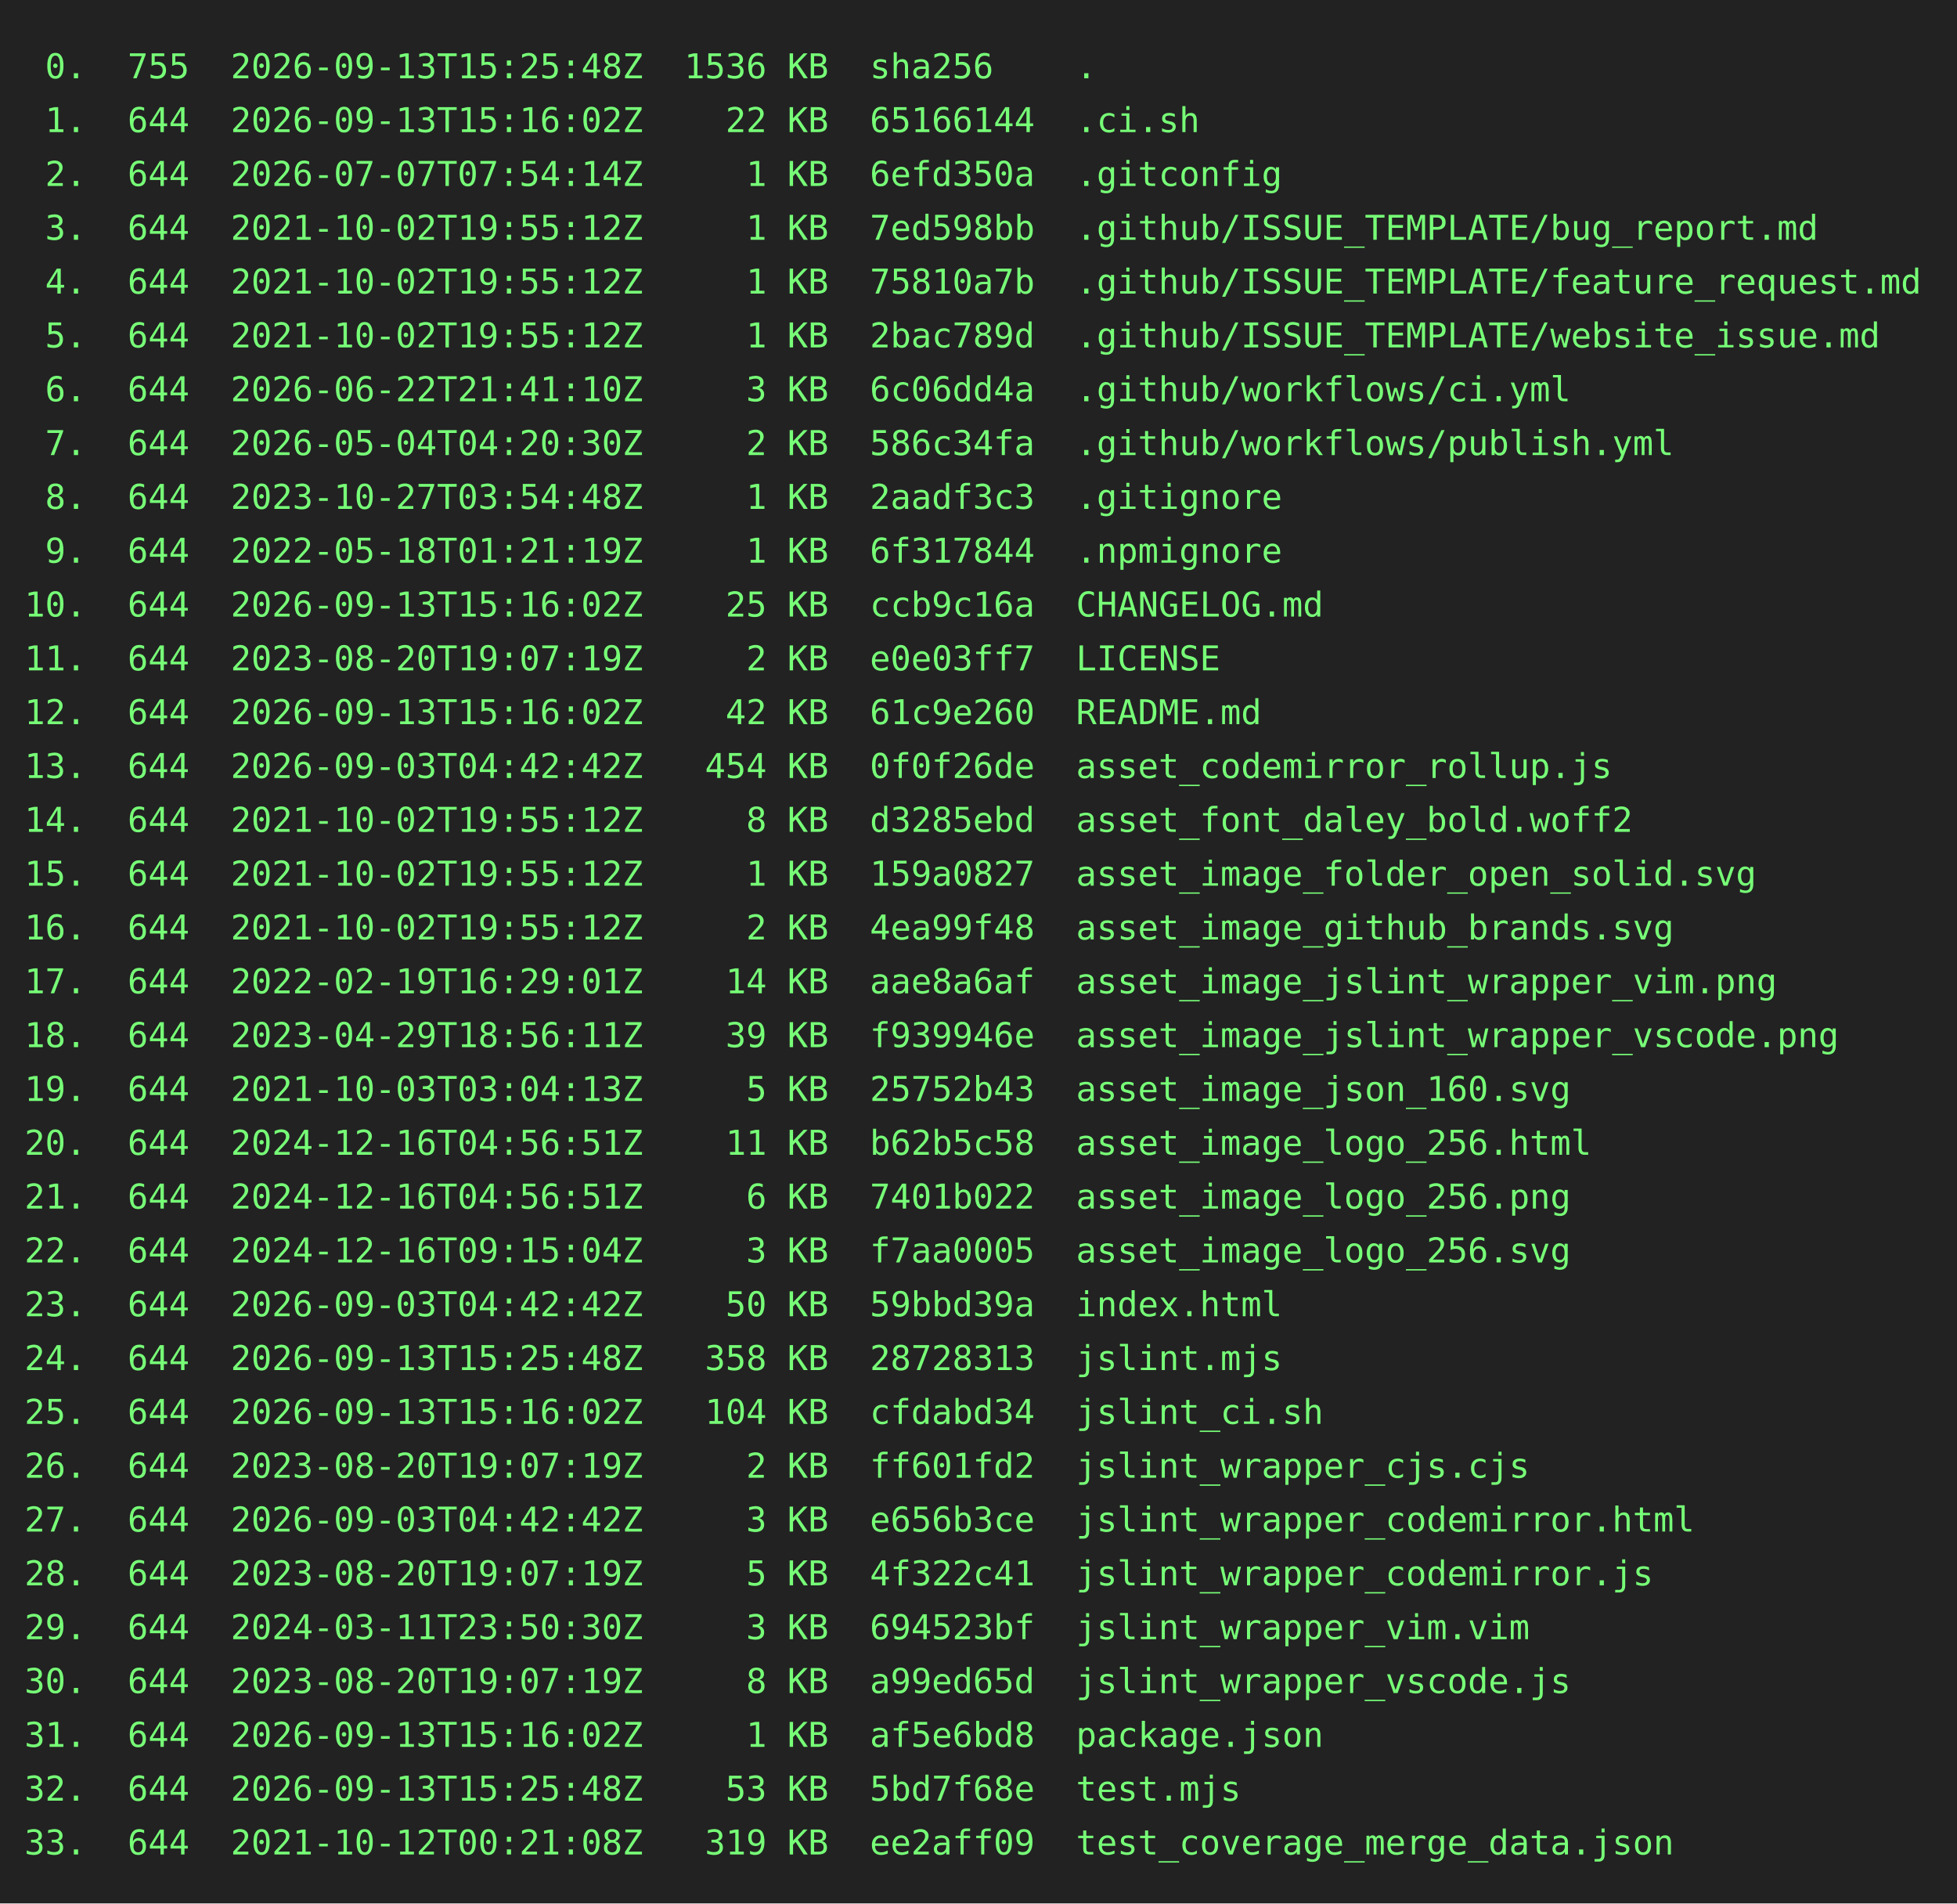
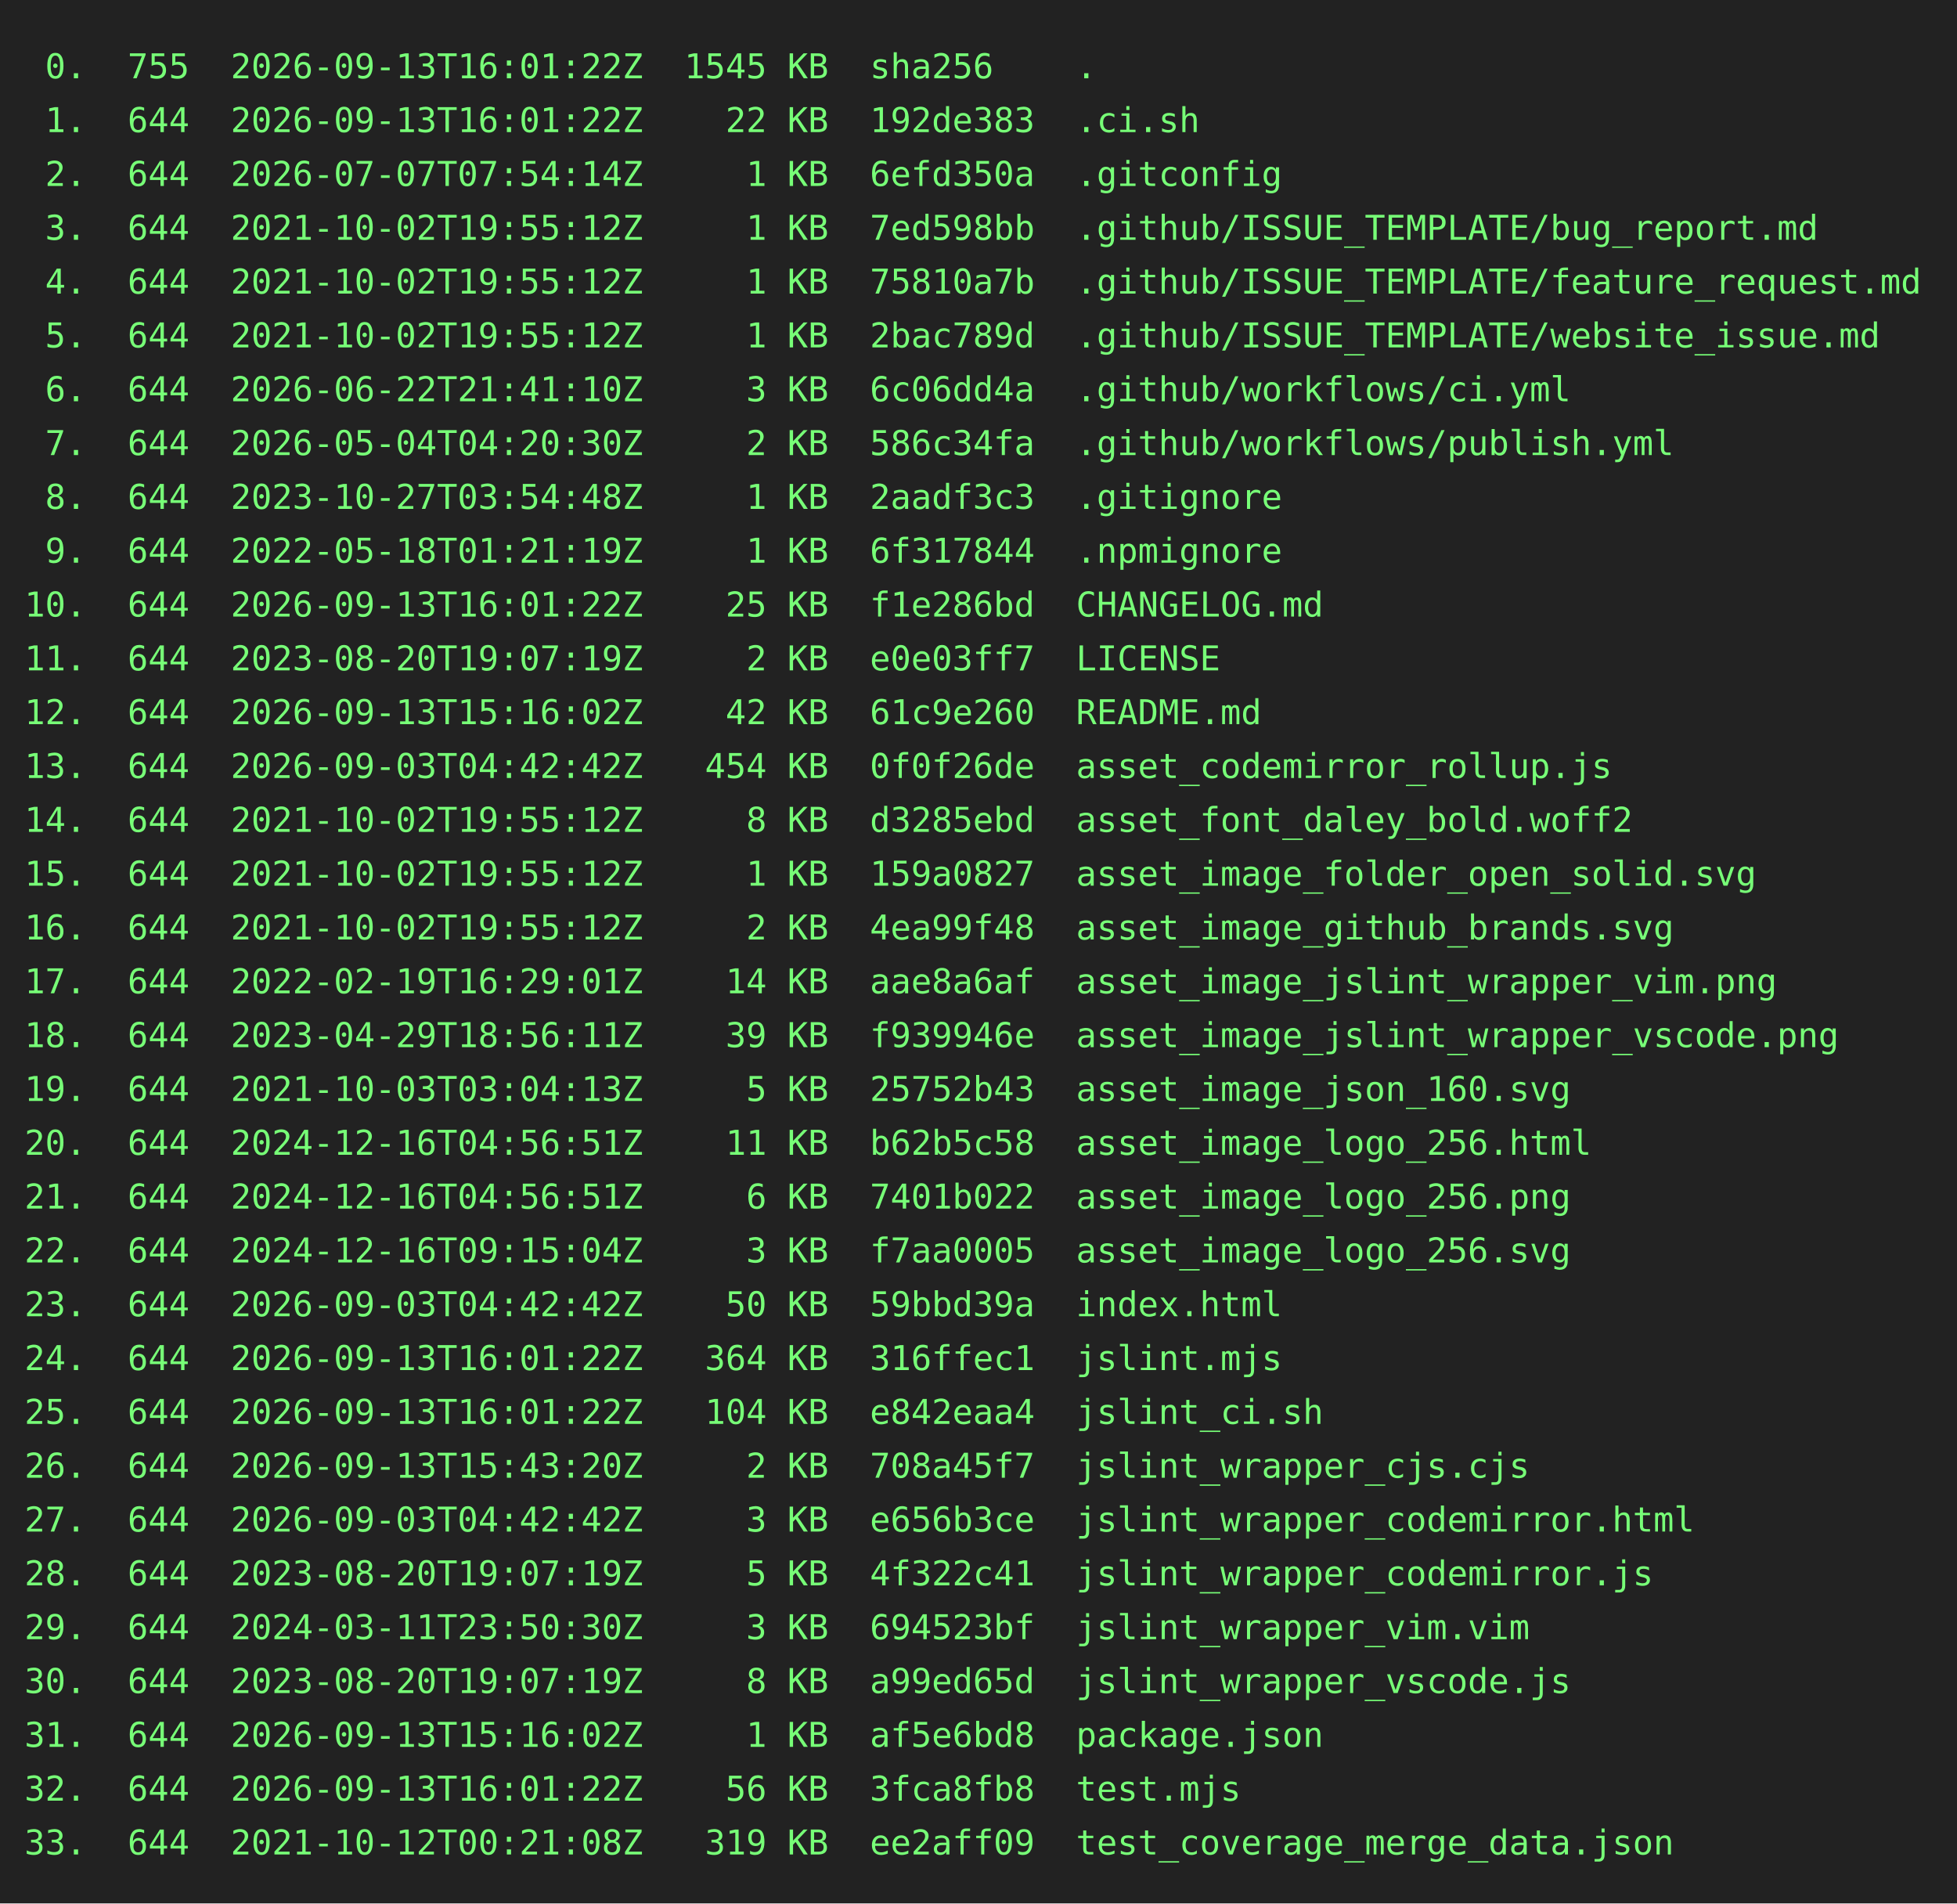
<svg xmlns="http://www.w3.org/2000/svg" height="778" width="800">
  <rect height="778" fill="#222" width="800" />
  <text fill="#7f7" font-family="consolas, menlo, monospace" font-size="14" xml:space="preserve">
-     <tspan lengthAdjust="spacingAndGlyphs" textLength="768" x="10" y="32"> 0.  755  2026-09-13T15:25:48Z  1536 KB  sha256    .                                             </tspan>
-     <tspan lengthAdjust="spacingAndGlyphs" textLength="768" x="10" y="54"> 1.  644  2026-09-13T15:16:02Z    22 KB  65166144  .ci.sh                                        </tspan>
+     <tspan lengthAdjust="spacingAndGlyphs" textLength="768" x="10" y="32"> 0.  755  2026-09-13T16:01:22Z  1545 KB  sha256    .                                             </tspan>
+     <tspan lengthAdjust="spacingAndGlyphs" textLength="768" x="10" y="54"> 1.  644  2026-09-13T16:01:22Z    22 KB  192de383  .ci.sh                                        </tspan>
    <tspan lengthAdjust="spacingAndGlyphs" textLength="768" x="10" y="76"> 2.  644  2026-07-07T07:54:14Z     1 KB  6efd350a  .gitconfig                                    </tspan>
    <tspan lengthAdjust="spacingAndGlyphs" textLength="768" x="10" y="98"> 3.  644  2021-10-02T19:55:12Z     1 KB  7ed598bb  .github/ISSUE_TEMPLATE/bug_report.md          </tspan>
    <tspan lengthAdjust="spacingAndGlyphs" textLength="768" x="10" y="120"> 4.  644  2021-10-02T19:55:12Z     1 KB  75810a7b  .github/ISSUE_TEMPLATE/feature_request.md     </tspan>
    <tspan lengthAdjust="spacingAndGlyphs" textLength="768" x="10" y="142"> 5.  644  2021-10-02T19:55:12Z     1 KB  2bac789d  .github/ISSUE_TEMPLATE/website_issue.md       </tspan>
    <tspan lengthAdjust="spacingAndGlyphs" textLength="768" x="10" y="164"> 6.  644  2026-06-22T21:41:10Z     3 KB  6c06dd4a  .github/workflows/ci.yml                      </tspan>
    <tspan lengthAdjust="spacingAndGlyphs" textLength="768" x="10" y="186"> 7.  644  2026-05-04T04:20:30Z     2 KB  586c34fa  .github/workflows/publish.yml                 </tspan>
    <tspan lengthAdjust="spacingAndGlyphs" textLength="768" x="10" y="208"> 8.  644  2023-10-27T03:54:48Z     1 KB  2aadf3c3  .gitignore                                    </tspan>
    <tspan lengthAdjust="spacingAndGlyphs" textLength="768" x="10" y="230"> 9.  644  2022-05-18T01:21:19Z     1 KB  6f317844  .npmignore                                    </tspan>
-     <tspan lengthAdjust="spacingAndGlyphs" textLength="768" x="10" y="252">10.  644  2026-09-13T15:16:02Z    25 KB  ccb9c16a  CHANGELOG.md                                  </tspan>
+     <tspan lengthAdjust="spacingAndGlyphs" textLength="768" x="10" y="252">10.  644  2026-09-13T16:01:22Z    25 KB  f1e286bd  CHANGELOG.md                                  </tspan>
    <tspan lengthAdjust="spacingAndGlyphs" textLength="768" x="10" y="274">11.  644  2023-08-20T19:07:19Z     2 KB  e0e03ff7  LICENSE                                       </tspan>
    <tspan lengthAdjust="spacingAndGlyphs" textLength="768" x="10" y="296">12.  644  2026-09-13T15:16:02Z    42 KB  61c9e260  README.md                                     </tspan>
    <tspan lengthAdjust="spacingAndGlyphs" textLength="768" x="10" y="318">13.  644  2026-09-03T04:42:42Z   454 KB  0f0f26de  asset_codemirror_rollup.js                    </tspan>
    <tspan lengthAdjust="spacingAndGlyphs" textLength="768" x="10" y="340">14.  644  2021-10-02T19:55:12Z     8 KB  d3285ebd  asset_font_daley_bold.woff2                   </tspan>
    <tspan lengthAdjust="spacingAndGlyphs" textLength="768" x="10" y="362">15.  644  2021-10-02T19:55:12Z     1 KB  159a0827  asset_image_folder_open_solid.svg             </tspan>
    <tspan lengthAdjust="spacingAndGlyphs" textLength="768" x="10" y="384">16.  644  2021-10-02T19:55:12Z     2 KB  4ea99f48  asset_image_github_brands.svg                 </tspan>
    <tspan lengthAdjust="spacingAndGlyphs" textLength="768" x="10" y="406">17.  644  2022-02-19T16:29:01Z    14 KB  aae8a6af  asset_image_jslint_wrapper_vim.png            </tspan>
    <tspan lengthAdjust="spacingAndGlyphs" textLength="768" x="10" y="428">18.  644  2023-04-29T18:56:11Z    39 KB  f939946e  asset_image_jslint_wrapper_vscode.png         </tspan>
    <tspan lengthAdjust="spacingAndGlyphs" textLength="768" x="10" y="450">19.  644  2021-10-03T03:04:13Z     5 KB  25752b43  asset_image_json_160.svg                      </tspan>
    <tspan lengthAdjust="spacingAndGlyphs" textLength="768" x="10" y="472">20.  644  2024-12-16T04:56:51Z    11 KB  b62b5c58  asset_image_logo_256.html                     </tspan>
    <tspan lengthAdjust="spacingAndGlyphs" textLength="768" x="10" y="494">21.  644  2024-12-16T04:56:51Z     6 KB  7401b022  asset_image_logo_256.png                      </tspan>
    <tspan lengthAdjust="spacingAndGlyphs" textLength="768" x="10" y="516">22.  644  2024-12-16T09:15:04Z     3 KB  f7aa0005  asset_image_logo_256.svg                      </tspan>
    <tspan lengthAdjust="spacingAndGlyphs" textLength="768" x="10" y="538">23.  644  2026-09-03T04:42:42Z    50 KB  59bbd39a  index.html                                    </tspan>
-     <tspan lengthAdjust="spacingAndGlyphs" textLength="768" x="10" y="560">24.  644  2026-09-13T15:25:48Z   358 KB  28728313  jslint.mjs                                    </tspan>
-     <tspan lengthAdjust="spacingAndGlyphs" textLength="768" x="10" y="582">25.  644  2026-09-13T15:16:02Z   104 KB  cfdabd34  jslint_ci.sh                                  </tspan>
-     <tspan lengthAdjust="spacingAndGlyphs" textLength="768" x="10" y="604">26.  644  2023-08-20T19:07:19Z     2 KB  ff601fd2  jslint_wrapper_cjs.cjs                        </tspan>
+     <tspan lengthAdjust="spacingAndGlyphs" textLength="768" x="10" y="560">24.  644  2026-09-13T16:01:22Z   364 KB  316ffec1  jslint.mjs                                    </tspan>
+     <tspan lengthAdjust="spacingAndGlyphs" textLength="768" x="10" y="582">25.  644  2026-09-13T16:01:22Z   104 KB  e842eaa4  jslint_ci.sh                                  </tspan>
+     <tspan lengthAdjust="spacingAndGlyphs" textLength="768" x="10" y="604">26.  644  2026-09-13T15:43:20Z     2 KB  708a45f7  jslint_wrapper_cjs.cjs                        </tspan>
    <tspan lengthAdjust="spacingAndGlyphs" textLength="768" x="10" y="626">27.  644  2026-09-03T04:42:42Z     3 KB  e656b3ce  jslint_wrapper_codemirror.html                </tspan>
    <tspan lengthAdjust="spacingAndGlyphs" textLength="768" x="10" y="648">28.  644  2023-08-20T19:07:19Z     5 KB  4f322c41  jslint_wrapper_codemirror.js                  </tspan>
    <tspan lengthAdjust="spacingAndGlyphs" textLength="768" x="10" y="670">29.  644  2024-03-11T23:50:30Z     3 KB  694523bf  jslint_wrapper_vim.vim                        </tspan>
    <tspan lengthAdjust="spacingAndGlyphs" textLength="768" x="10" y="692">30.  644  2023-08-20T19:07:19Z     8 KB  a99ed65d  jslint_wrapper_vscode.js                      </tspan>
    <tspan lengthAdjust="spacingAndGlyphs" textLength="768" x="10" y="714">31.  644  2026-09-13T15:16:02Z     1 KB  af5e6bd8  package.json                                  </tspan>
-     <tspan lengthAdjust="spacingAndGlyphs" textLength="768" x="10" y="736">32.  644  2026-09-13T15:25:48Z    53 KB  5bd7f68e  test.mjs                                      </tspan>
+     <tspan lengthAdjust="spacingAndGlyphs" textLength="768" x="10" y="736">32.  644  2026-09-13T16:01:22Z    56 KB  3fca8fb8  test.mjs                                      </tspan>
    <tspan lengthAdjust="spacingAndGlyphs" textLength="768" x="10" y="758">33.  644  2021-10-12T00:21:08Z   319 KB  ee2aff09  test_coverage_merge_data.json                 </tspan>
  </text>
</svg>
